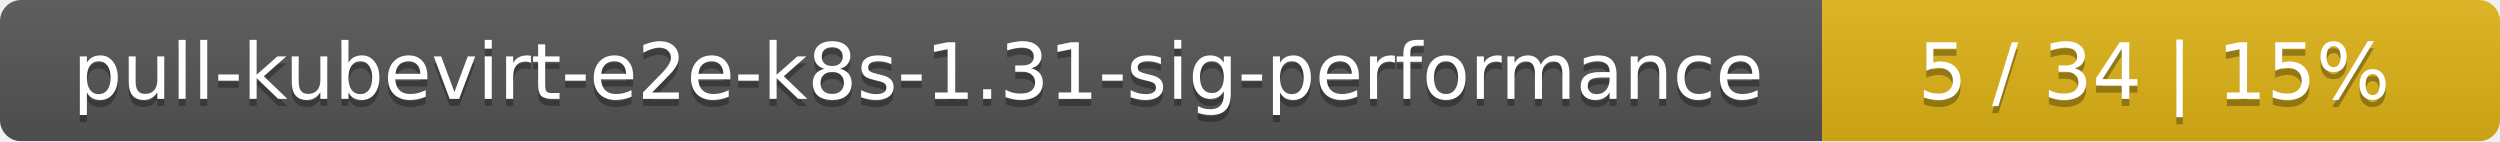
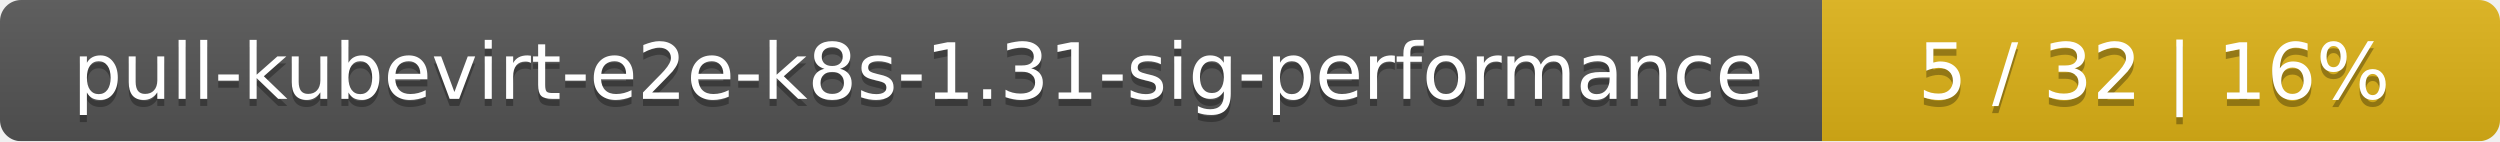
<svg xmlns="http://www.w3.org/2000/svg" width="354" height="20">
  <linearGradient id="smooth" x2="0" y2="100%">
    <stop offset="0" stop-color="#bbb" stop-opacity=".1" />
    <stop offset="1" stop-opacity=".1" />
  </linearGradient>
  <mask id="round">
    <rect width="354" height="20" rx="3" fill="#fff" />
  </mask>
  <g mask="url(#round)">
    <rect width="258" height="20" fill="#555" />
    <rect x="258" width="96" height="20" fill="#dfb317" />
    <rect width="354" height="20" fill="url(#smooth)" />
  </g>
  <g fill="#fff" text-anchor="middle" font-family="DejaVu Sans,Verdana,Geneva,sans-serif" font-size="11">
    <text x="130" y="15" fill="#010101" fill-opacity=".3">pull-kubevirt-e2e-k8s-1.31-sig-performance</text>
    <text x="130" y="14">pull-kubevirt-e2e-k8s-1.31-sig-performance</text>
-     <text x="305" y="15" fill="#010101" fill-opacity=".3">5 / 34    |    15%</text>
-     <text x="305" y="14">5 / 34    |    15%</text>
+     <text x="305" y="15" fill="#010101" fill-opacity=".3">5 / 32    |    16%</text>
+     <text x="305" y="14">5 / 32    |    16%</text>
  </g>
</svg>
